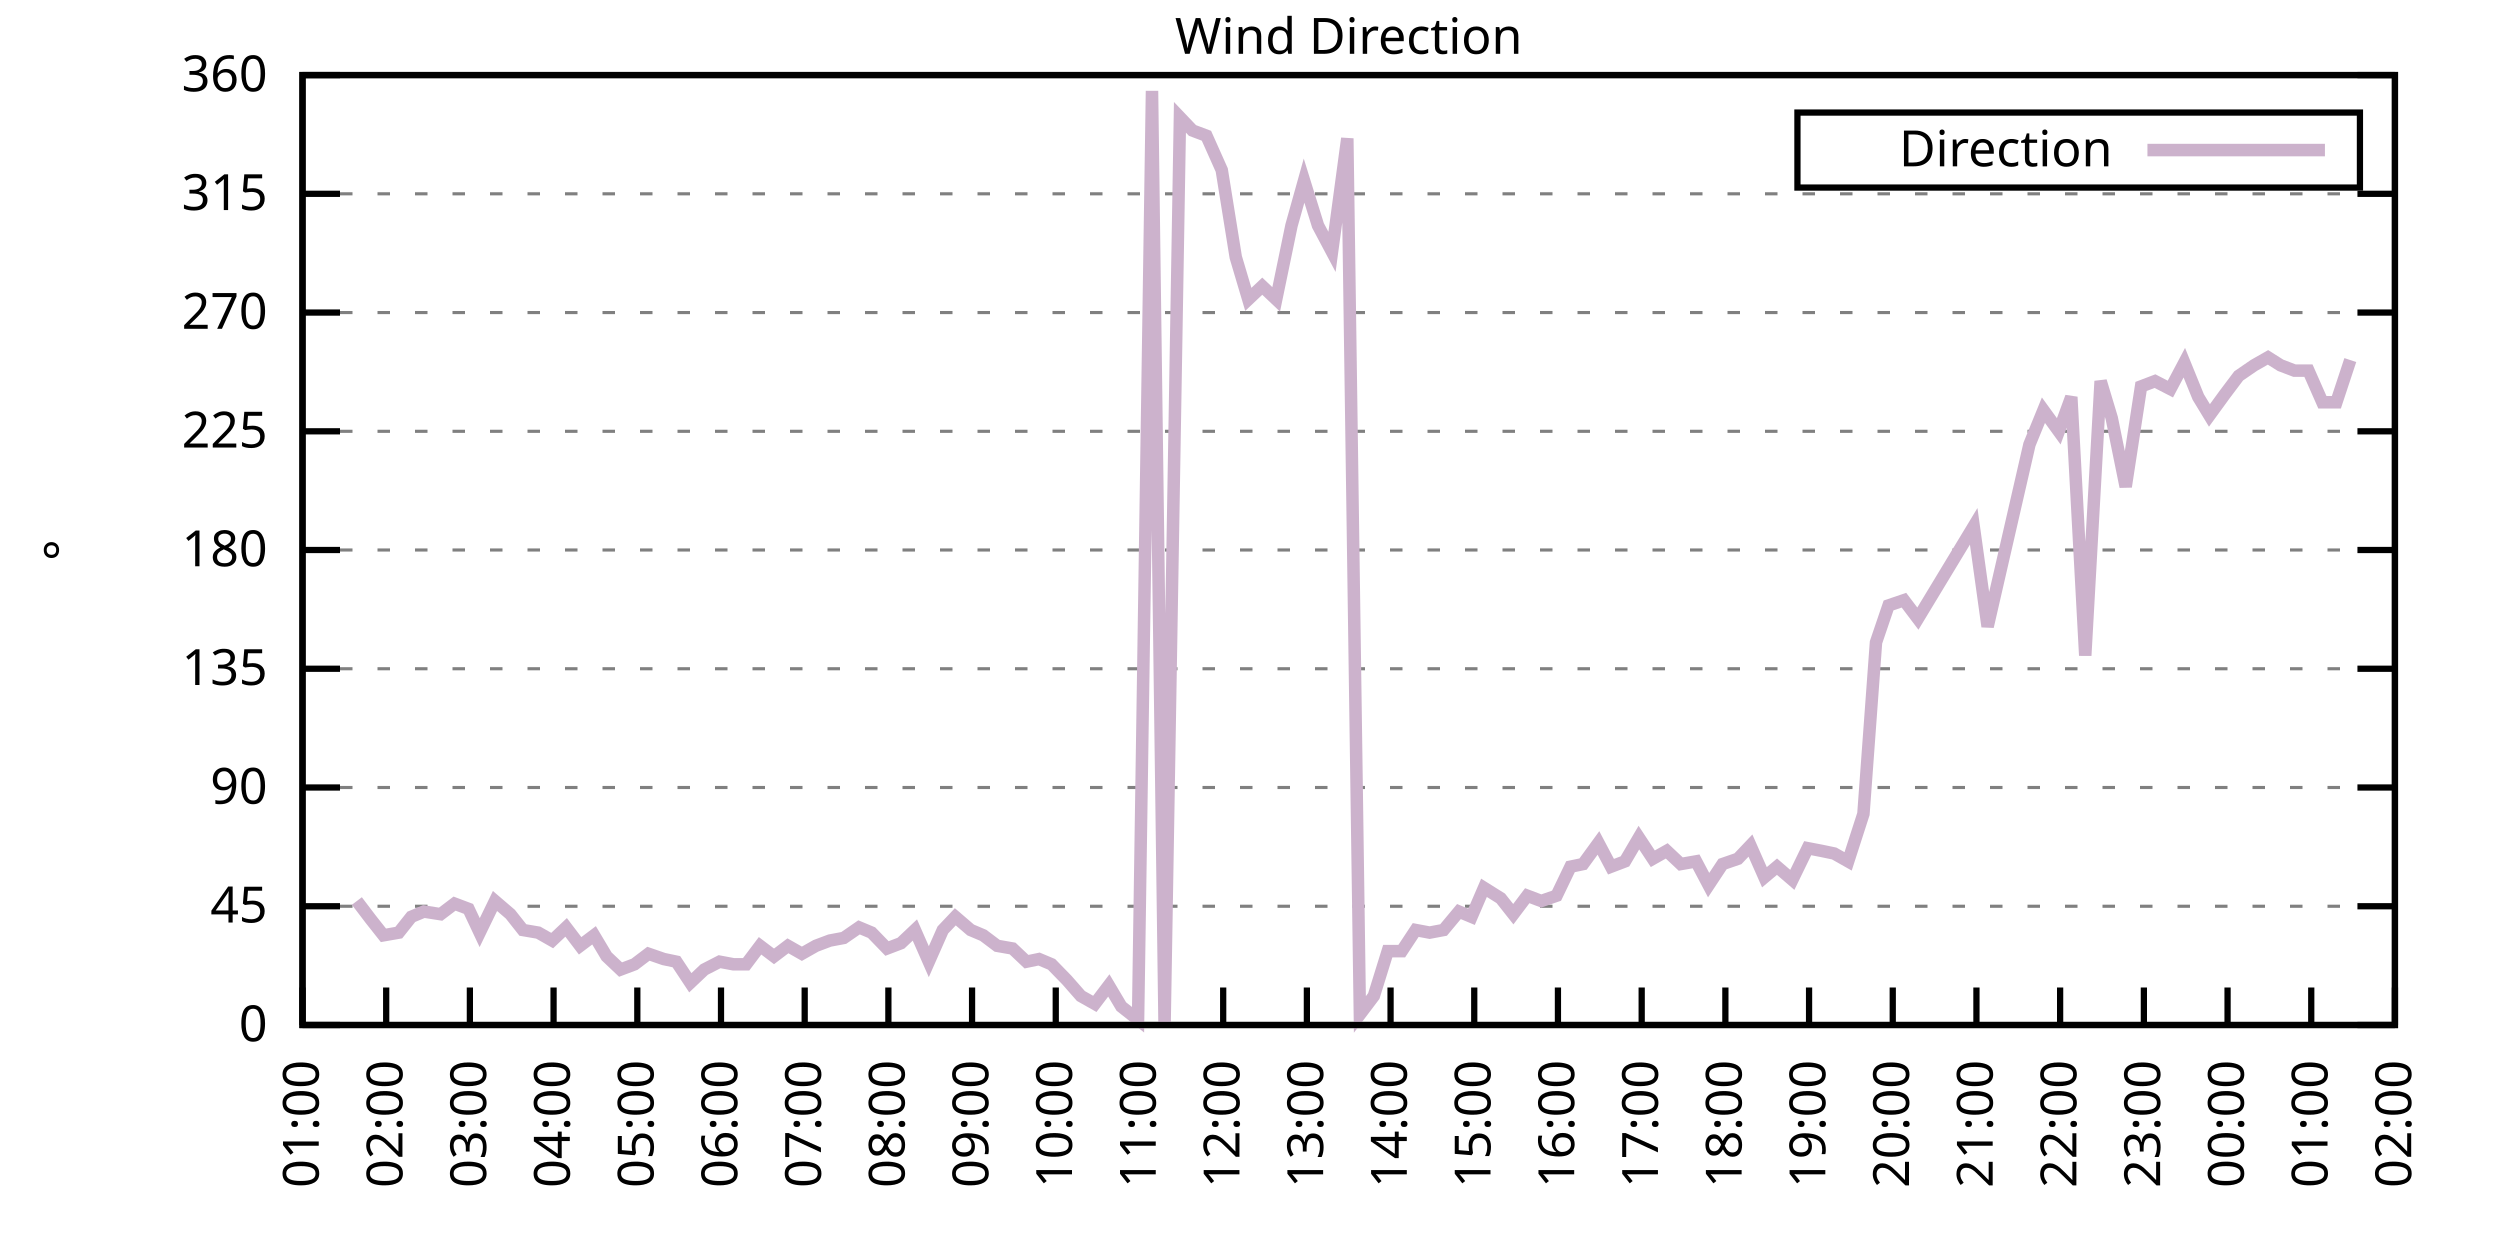
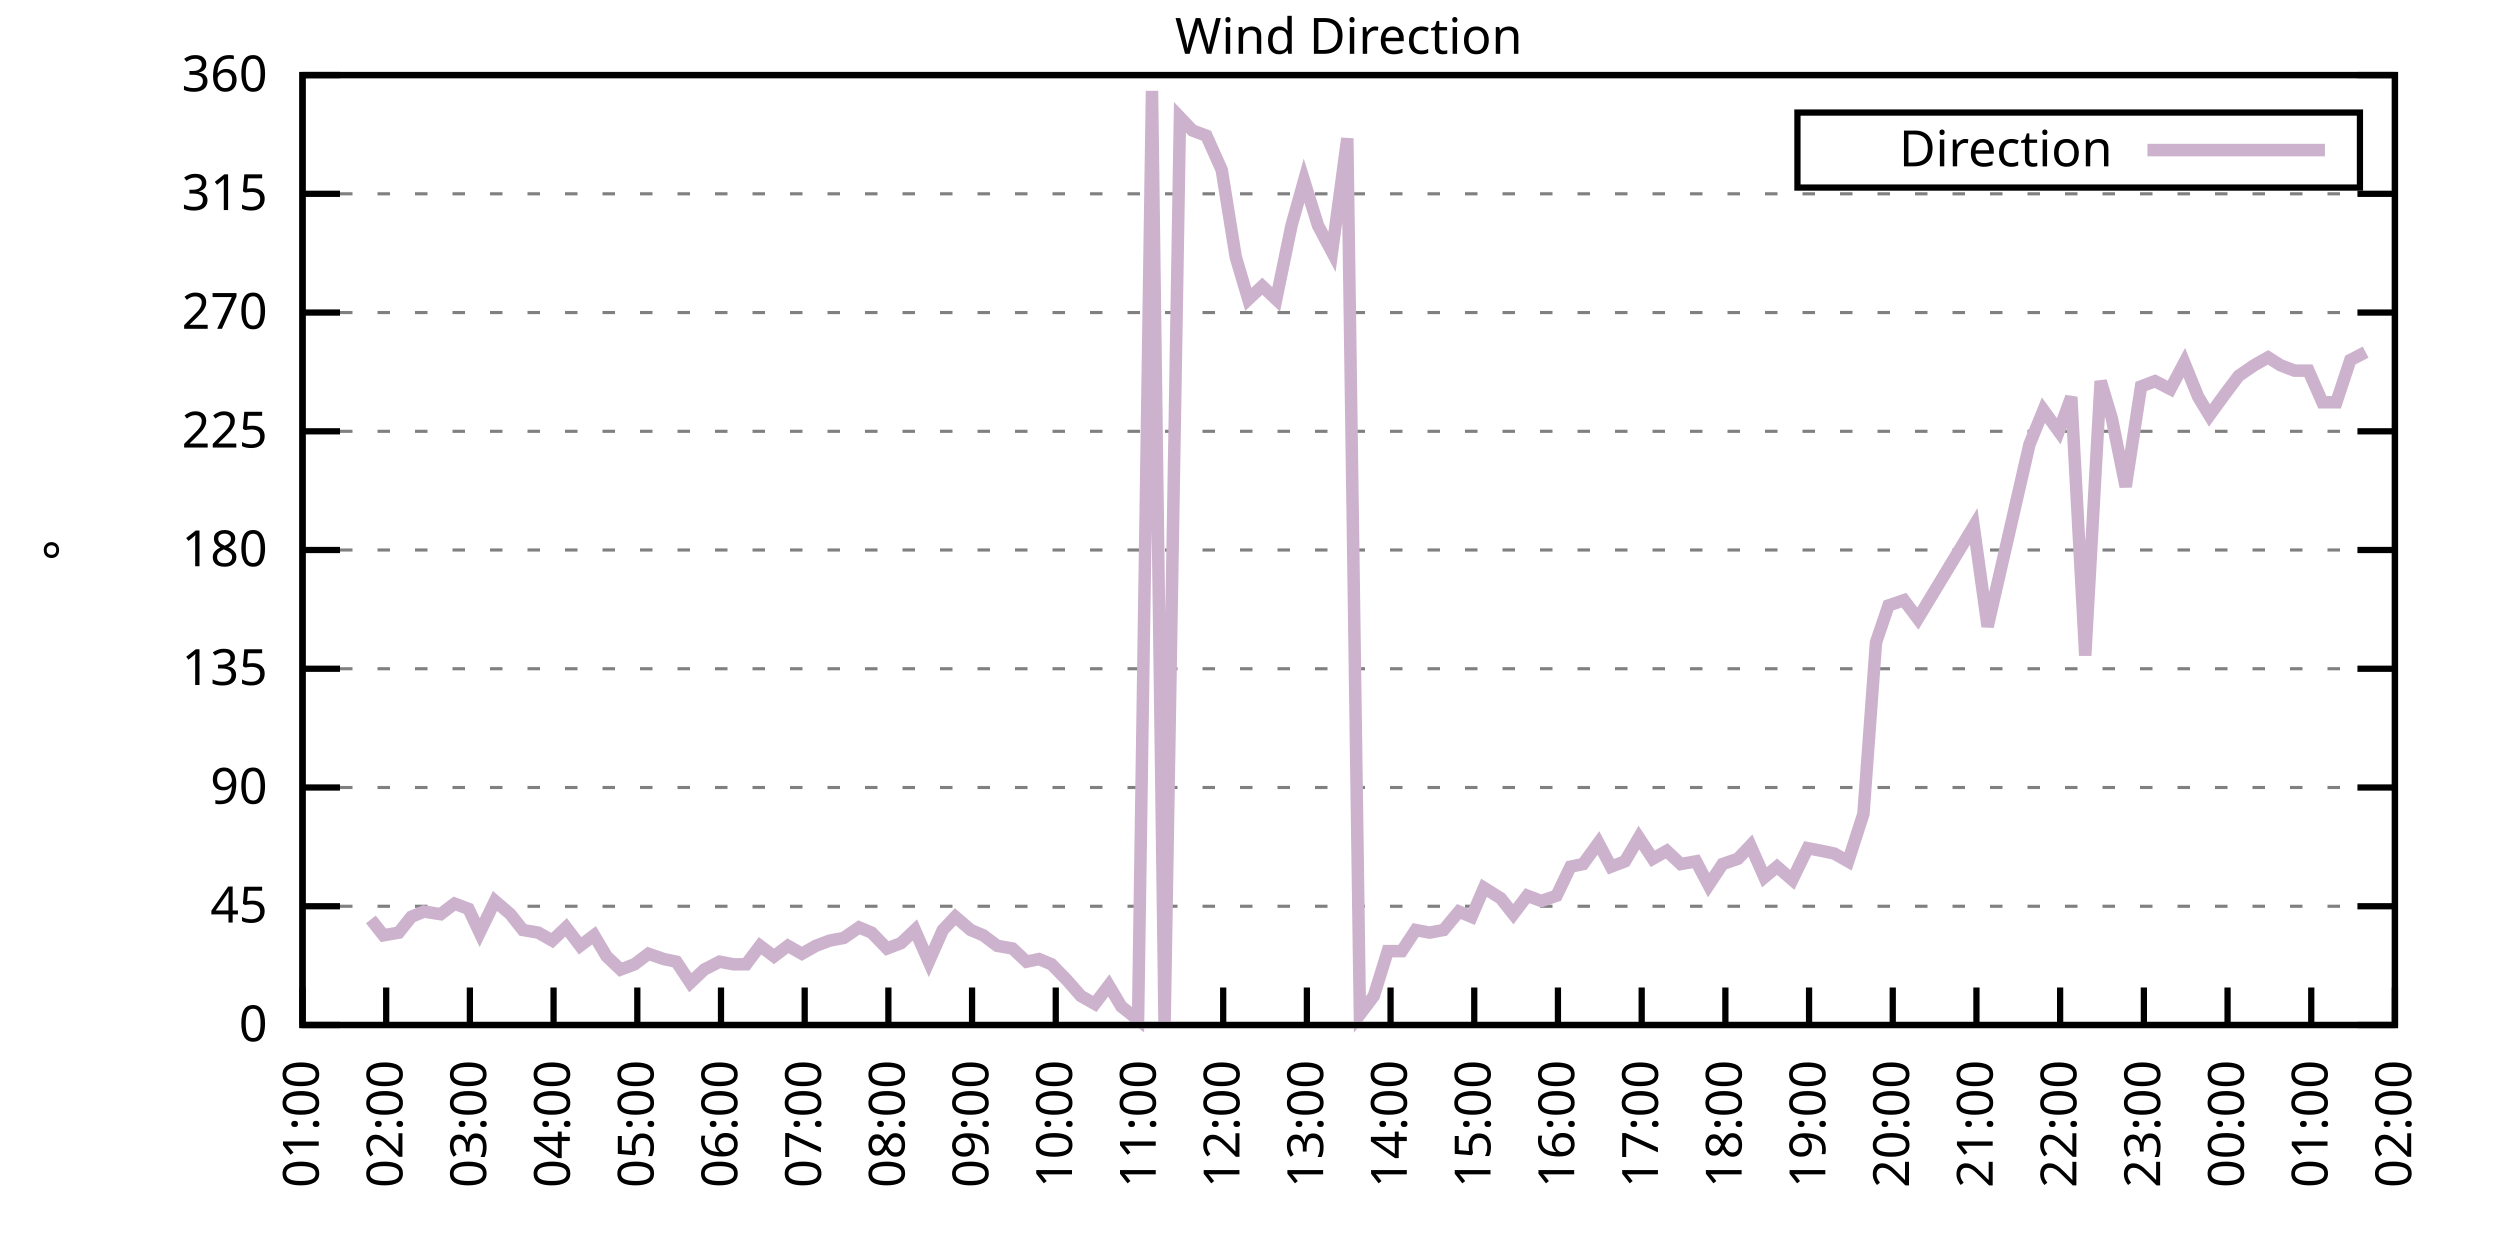
<svg xmlns="http://www.w3.org/2000/svg" xmlns:xlink="http://www.w3.org/1999/xlink" width="400" height="200" viewBox="0 0 400 200">
  <g id="gnuplot_canvas">
    <rect x="0" y="0" width="400" height="200" fill="none" />
    <defs>
      <circle id="gpDot" r="0.5" stroke-width="0.5" stroke="currentColor" />
      <path id="gpPt0" stroke-width="0.333" stroke="currentColor" d="M-1,0 h2 M0,-1 v2" />
      <path id="gpPt1" stroke-width="0.333" stroke="currentColor" d="M-1,-1 L1,1 M1,-1 L-1,1" />
      <path id="gpPt2" stroke-width="0.333" stroke="currentColor" d="M-1,0 L1,0 M0,-1 L0,1 M-1,-1 L1,1 M-1,1 L1,-1" />
      <rect id="gpPt3" stroke-width="0.333" stroke="currentColor" x="-1" y="-1" width="2" height="2" />
      <rect id="gpPt4" stroke-width="0.333" stroke="currentColor" fill="currentColor" x="-1" y="-1" width="2" height="2" />
      <circle id="gpPt5" stroke-width="0.333" stroke="currentColor" cx="0" cy="0" r="1" />
      <use xlink:href="#gpPt5" id="gpPt6" fill="currentColor" stroke="none" />
      <path id="gpPt7" stroke-width="0.333" stroke="currentColor" d="M0,-1.33 L-1.33,0.67 L1.33,0.67 z" />
      <use xlink:href="#gpPt7" id="gpPt8" fill="currentColor" stroke="none" />
      <use xlink:href="#gpPt7" id="gpPt9" stroke="currentColor" transform="rotate(180)" />
      <use xlink:href="#gpPt9" id="gpPt10" fill="currentColor" stroke="none" />
      <use xlink:href="#gpPt3" id="gpPt11" stroke="currentColor" transform="rotate(45)" />
      <use xlink:href="#gpPt11" id="gpPt12" fill="currentColor" stroke="none" />
      <path id="gpPt13" stroke-width="0.333" stroke="currentColor" d="M0,1.330 L1.265,0.411 L0.782,-1.067 L-0.782,-1.076 L-1.265,0.411 z" />
      <use xlink:href="#gpPt13" id="gpPt14" fill="currentColor" stroke="none" />
      <filter id="textbox" filterUnits="objectBoundingBox" x="0" y="0" height="1" width="1">
        <feFlood flood-color="white" flood-opacity="1" result="bgnd" />
        <feComposite in="SourceGraphic" in2="bgnd" operator="atop" />
      </filter>
      <filter id="greybox" filterUnits="objectBoundingBox" x="0" y="0" height="1" width="1">
        <feFlood flood-color="lightgrey" flood-opacity="1" result="grey" />
        <feComposite in="SourceGraphic" in2="grey" operator="atop" />
      </filter>
    </defs>
    <g fill="none" color="white" stroke="currentColor" stroke-width="1.00" stroke-linecap="butt" stroke-linejoin="miter">
</g>
    <g fill="none" color="black" stroke="currentColor" stroke-width="1.00" stroke-linecap="butt" stroke-linejoin="miter">
      <g stroke="none" shape-rendering="crispEdges">
        <polygon fill="rgb(255, 255, 255)" points="48.40,164.00 383.18,164.00 383.18,12.02 48.40,12.02 " />
      </g>
    </g>
    <g fill="none" color="black" stroke="currentColor" stroke-width="1.00" stroke-linecap="butt" stroke-linejoin="miter">
</g>
    <g fill="none" color="black" stroke="black" stroke-width="0.50" stroke-linecap="butt" stroke-linejoin="miter">
</g>
    <g fill="none" color="gray" stroke="currentColor" stroke-width="0.50" stroke-linecap="butt" stroke-linejoin="miter">
      <path stroke="gray" stroke-dasharray="2,4" class="gridline" d="M48.40,164.00 L383.19,164.00  " />
    </g>
    <g fill="none" color="gray" stroke="gray" stroke-width="1.00" stroke-linecap="butt" stroke-linejoin="miter">
</g>
    <g fill="none" color="black" stroke="currentColor" stroke-width="1.00" stroke-linecap="butt" stroke-linejoin="miter">
      <path stroke="black" d="M48.40,164.00 L54.40,164.00 M383.19,164.00 L377.19,164.00  " />
      <g transform="translate(42.80,166.60)" stroke="none" fill="black" font-family="Sans" font-size="8.00" text-anchor="end">
        <text>
          <tspan font-family="Sans"> 0</tspan>
        </text>
      </g>
    </g>
    <g fill="none" color="black" stroke="currentColor" stroke-width="1.00" stroke-linecap="butt" stroke-linejoin="miter">
</g>
    <g fill="none" color="black" stroke="black" stroke-width="0.50" stroke-linecap="butt" stroke-linejoin="miter">
</g>
    <g fill="none" color="gray" stroke="currentColor" stroke-width="0.50" stroke-linecap="butt" stroke-linejoin="miter">
      <path stroke="gray" stroke-dasharray="2,4" class="gridline" d="M48.40,145.00 L383.19,145.00  " />
    </g>
    <g fill="none" color="gray" stroke="gray" stroke-width="1.00" stroke-linecap="butt" stroke-linejoin="miter">
</g>
    <g fill="none" color="black" stroke="currentColor" stroke-width="1.00" stroke-linecap="butt" stroke-linejoin="miter">
      <path stroke="black" d="M48.40,145.00 L54.40,145.00 M383.19,145.00 L377.19,145.00  " />
      <g transform="translate(42.80,147.60)" stroke="none" fill="black" font-family="Sans" font-size="8.00" text-anchor="end">
        <text>
          <tspan font-family="Sans"> 45</tspan>
        </text>
      </g>
    </g>
    <g fill="none" color="black" stroke="currentColor" stroke-width="1.00" stroke-linecap="butt" stroke-linejoin="miter">
</g>
    <g fill="none" color="black" stroke="black" stroke-width="0.50" stroke-linecap="butt" stroke-linejoin="miter">
</g>
    <g fill="none" color="gray" stroke="currentColor" stroke-width="0.50" stroke-linecap="butt" stroke-linejoin="miter">
      <path stroke="gray" stroke-dasharray="2,4" class="gridline" d="M48.40,126.00 L383.19,126.00  " />
    </g>
    <g fill="none" color="gray" stroke="gray" stroke-width="1.00" stroke-linecap="butt" stroke-linejoin="miter">
</g>
    <g fill="none" color="black" stroke="currentColor" stroke-width="1.00" stroke-linecap="butt" stroke-linejoin="miter">
      <path stroke="black" d="M48.40,126.00 L54.40,126.00 M383.19,126.00 L377.19,126.00  " />
      <g transform="translate(42.80,128.60)" stroke="none" fill="black" font-family="Sans" font-size="8.00" text-anchor="end">
        <text>
          <tspan font-family="Sans"> 90</tspan>
        </text>
      </g>
    </g>
    <g fill="none" color="black" stroke="currentColor" stroke-width="1.00" stroke-linecap="butt" stroke-linejoin="miter">
</g>
    <g fill="none" color="black" stroke="black" stroke-width="0.50" stroke-linecap="butt" stroke-linejoin="miter">
</g>
    <g fill="none" color="gray" stroke="currentColor" stroke-width="0.50" stroke-linecap="butt" stroke-linejoin="miter">
      <path stroke="gray" stroke-dasharray="2,4" class="gridline" d="M48.40,107.00 L383.19,107.00  " />
    </g>
    <g fill="none" color="gray" stroke="gray" stroke-width="1.00" stroke-linecap="butt" stroke-linejoin="miter">
</g>
    <g fill="none" color="black" stroke="currentColor" stroke-width="1.00" stroke-linecap="butt" stroke-linejoin="miter">
      <path stroke="black" d="M48.40,107.00 L54.40,107.00 M383.19,107.00 L377.19,107.00  " />
      <g transform="translate(42.80,109.60)" stroke="none" fill="black" font-family="Sans" font-size="8.00" text-anchor="end">
        <text>
          <tspan font-family="Sans"> 135</tspan>
        </text>
      </g>
    </g>
    <g fill="none" color="black" stroke="currentColor" stroke-width="1.00" stroke-linecap="butt" stroke-linejoin="miter">
</g>
    <g fill="none" color="black" stroke="black" stroke-width="0.50" stroke-linecap="butt" stroke-linejoin="miter">
</g>
    <g fill="none" color="gray" stroke="currentColor" stroke-width="0.50" stroke-linecap="butt" stroke-linejoin="miter">
      <path stroke="gray" stroke-dasharray="2,4" class="gridline" d="M48.40,88.00 L383.19,88.00  " />
    </g>
    <g fill="none" color="gray" stroke="gray" stroke-width="1.00" stroke-linecap="butt" stroke-linejoin="miter">
</g>
    <g fill="none" color="black" stroke="currentColor" stroke-width="1.00" stroke-linecap="butt" stroke-linejoin="miter">
      <path stroke="black" d="M48.40,88.00 L54.40,88.00 M383.19,88.00 L377.19,88.00  " />
      <g transform="translate(42.80,90.60)" stroke="none" fill="black" font-family="Sans" font-size="8.00" text-anchor="end">
        <text>
          <tspan font-family="Sans"> 180</tspan>
        </text>
      </g>
    </g>
    <g fill="none" color="black" stroke="currentColor" stroke-width="1.00" stroke-linecap="butt" stroke-linejoin="miter">
</g>
    <g fill="none" color="black" stroke="black" stroke-width="0.50" stroke-linecap="butt" stroke-linejoin="miter">
</g>
    <g fill="none" color="gray" stroke="currentColor" stroke-width="0.50" stroke-linecap="butt" stroke-linejoin="miter">
      <path stroke="gray" stroke-dasharray="2,4" class="gridline" d="M48.40,69.01 L383.19,69.01  " />
    </g>
    <g fill="none" color="gray" stroke="gray" stroke-width="1.00" stroke-linecap="butt" stroke-linejoin="miter">
</g>
    <g fill="none" color="black" stroke="currentColor" stroke-width="1.00" stroke-linecap="butt" stroke-linejoin="miter">
      <path stroke="black" d="M48.40,69.01 L54.40,69.01 M383.19,69.01 L377.19,69.01  " />
      <g transform="translate(42.80,71.61)" stroke="none" fill="black" font-family="Sans" font-size="8.00" text-anchor="end">
        <text>
          <tspan font-family="Sans"> 225</tspan>
        </text>
      </g>
    </g>
    <g fill="none" color="black" stroke="currentColor" stroke-width="1.00" stroke-linecap="butt" stroke-linejoin="miter">
</g>
    <g fill="none" color="black" stroke="black" stroke-width="0.50" stroke-linecap="butt" stroke-linejoin="miter">
</g>
    <g fill="none" color="gray" stroke="currentColor" stroke-width="0.50" stroke-linecap="butt" stroke-linejoin="miter">
      <path stroke="gray" stroke-dasharray="2,4" class="gridline" d="M48.40,50.01 L383.19,50.01  " />
    </g>
    <g fill="none" color="gray" stroke="gray" stroke-width="1.00" stroke-linecap="butt" stroke-linejoin="miter">
</g>
    <g fill="none" color="black" stroke="currentColor" stroke-width="1.00" stroke-linecap="butt" stroke-linejoin="miter">
      <path stroke="black" d="M48.40,50.01 L54.40,50.01 M383.19,50.01 L377.19,50.01  " />
      <g transform="translate(42.80,52.61)" stroke="none" fill="black" font-family="Sans" font-size="8.00" text-anchor="end">
        <text>
          <tspan font-family="Sans"> 270</tspan>
        </text>
      </g>
    </g>
    <g fill="none" color="black" stroke="currentColor" stroke-width="1.00" stroke-linecap="butt" stroke-linejoin="miter">
</g>
    <g fill="none" color="black" stroke="black" stroke-width="0.50" stroke-linecap="butt" stroke-linejoin="miter">
</g>
    <g fill="none" color="gray" stroke="currentColor" stroke-width="0.50" stroke-linecap="butt" stroke-linejoin="miter">
      <path stroke="gray" stroke-dasharray="2,4" class="gridline" d="M48.40,31.01 L383.19,31.01  " />
    </g>
    <g fill="none" color="gray" stroke="gray" stroke-width="1.00" stroke-linecap="butt" stroke-linejoin="miter">
</g>
    <g fill="none" color="black" stroke="currentColor" stroke-width="1.00" stroke-linecap="butt" stroke-linejoin="miter">
      <path stroke="black" d="M48.40,31.01 L54.40,31.01 M383.19,31.01 L377.19,31.01  " />
      <g transform="translate(42.80,33.61)" stroke="none" fill="black" font-family="Sans" font-size="8.00" text-anchor="end">
        <text>
          <tspan font-family="Sans"> 315</tspan>
        </text>
      </g>
    </g>
    <g fill="none" color="black" stroke="currentColor" stroke-width="1.00" stroke-linecap="butt" stroke-linejoin="miter">
</g>
    <g fill="none" color="black" stroke="black" stroke-width="0.50" stroke-linecap="butt" stroke-linejoin="miter">
</g>
    <g fill="none" color="gray" stroke="currentColor" stroke-width="0.50" stroke-linecap="butt" stroke-linejoin="miter">
      <path stroke="gray" stroke-dasharray="2,4" class="gridline" d="M48.40,12.01 L383.19,12.01  " />
    </g>
    <g fill="none" color="gray" stroke="gray" stroke-width="1.00" stroke-linecap="butt" stroke-linejoin="miter">
</g>
    <g fill="none" color="black" stroke="currentColor" stroke-width="1.00" stroke-linecap="butt" stroke-linejoin="miter">
      <path stroke="black" d="M48.40,12.01 L54.40,12.01 M383.19,12.01 L377.19,12.01  " />
      <g transform="translate(42.80,14.61)" stroke="none" fill="black" font-family="Sans" font-size="8.00" text-anchor="end">
        <text>
          <tspan font-family="Sans"> 360</tspan>
        </text>
      </g>
    </g>
    <g fill="none" color="black" stroke="currentColor" stroke-width="1.00" stroke-linecap="butt" stroke-linejoin="miter">
      <path stroke="black" d="M48.40,164.00 L48.40,158.00  " />
      <g transform="translate(51.00,169.60) rotate(270.00)" stroke="none" fill="black" font-family="Sans" font-size="8.00" text-anchor="end">
        <text>
          <tspan font-family="Sans">01:00</tspan>
        </text>
      </g>
    </g>
    <g fill="none" color="black" stroke="currentColor" stroke-width="1.00" stroke-linecap="butt" stroke-linejoin="miter">
      <path stroke="black" d="M61.79,164.00 L61.79,158.00  " />
      <g transform="translate(64.39,169.60) rotate(270.00)" stroke="none" fill="black" font-family="Sans" font-size="8.00" text-anchor="end">
        <text>
          <tspan font-family="Sans">02:00</tspan>
        </text>
      </g>
    </g>
    <g fill="none" color="black" stroke="currentColor" stroke-width="1.00" stroke-linecap="butt" stroke-linejoin="miter">
      <path stroke="black" d="M75.18,164.00 L75.18,158.00  " />
      <g transform="translate(77.78,169.60) rotate(270.00)" stroke="none" fill="black" font-family="Sans" font-size="8.00" text-anchor="end">
        <text>
          <tspan font-family="Sans">03:00</tspan>
        </text>
      </g>
    </g>
    <g fill="none" color="black" stroke="currentColor" stroke-width="1.00" stroke-linecap="butt" stroke-linejoin="miter">
      <path stroke="black" d="M88.57,164.00 L88.57,158.00  " />
      <g transform="translate(91.17,169.60) rotate(270.00)" stroke="none" fill="black" font-family="Sans" font-size="8.00" text-anchor="end">
        <text>
          <tspan font-family="Sans">04:00</tspan>
        </text>
      </g>
    </g>
    <g fill="none" color="black" stroke="currentColor" stroke-width="1.00" stroke-linecap="butt" stroke-linejoin="miter">
      <path stroke="black" d="M101.97,164.00 L101.97,158.00  " />
      <g transform="translate(104.57,169.60) rotate(270.00)" stroke="none" fill="black" font-family="Sans" font-size="8.00" text-anchor="end">
        <text>
          <tspan font-family="Sans">05:00</tspan>
        </text>
      </g>
    </g>
    <g fill="none" color="black" stroke="currentColor" stroke-width="1.00" stroke-linecap="butt" stroke-linejoin="miter">
      <path stroke="black" d="M115.36,164.00 L115.36,158.00  " />
      <g transform="translate(117.96,169.60) rotate(270.00)" stroke="none" fill="black" font-family="Sans" font-size="8.00" text-anchor="end">
        <text>
          <tspan font-family="Sans">06:00</tspan>
        </text>
      </g>
    </g>
    <g fill="none" color="black" stroke="currentColor" stroke-width="1.00" stroke-linecap="butt" stroke-linejoin="miter">
      <path stroke="black" d="M128.75,164.00 L128.75,158.00  " />
      <g transform="translate(131.35,169.60) rotate(270.00)" stroke="none" fill="black" font-family="Sans" font-size="8.00" text-anchor="end">
        <text>
          <tspan font-family="Sans">07:00</tspan>
        </text>
      </g>
    </g>
    <g fill="none" color="black" stroke="currentColor" stroke-width="1.00" stroke-linecap="butt" stroke-linejoin="miter">
      <path stroke="black" d="M142.14,164.00 L142.14,158.00  " />
      <g transform="translate(144.74,169.60) rotate(270.00)" stroke="none" fill="black" font-family="Sans" font-size="8.00" text-anchor="end">
        <text>
          <tspan font-family="Sans">08:00</tspan>
        </text>
      </g>
    </g>
    <g fill="none" color="black" stroke="currentColor" stroke-width="1.00" stroke-linecap="butt" stroke-linejoin="miter">
      <path stroke="black" d="M155.53,164.00 L155.53,158.00  " />
      <g transform="translate(158.13,169.60) rotate(270.00)" stroke="none" fill="black" font-family="Sans" font-size="8.00" text-anchor="end">
        <text>
          <tspan font-family="Sans">09:00</tspan>
        </text>
      </g>
    </g>
    <g fill="none" color="black" stroke="currentColor" stroke-width="1.00" stroke-linecap="butt" stroke-linejoin="miter">
      <path stroke="black" d="M168.92,164.00 L168.92,158.00  " />
      <g transform="translate(171.52,169.60) rotate(270.00)" stroke="none" fill="black" font-family="Sans" font-size="8.00" text-anchor="end">
        <text>
          <tspan font-family="Sans">10:00</tspan>
        </text>
      </g>
    </g>
    <g fill="none" color="black" stroke="currentColor" stroke-width="1.00" stroke-linecap="butt" stroke-linejoin="miter">
      <path stroke="black" d="M182.32,164.00 L182.32,158.00  " />
      <g transform="translate(184.92,169.60) rotate(270.00)" stroke="none" fill="black" font-family="Sans" font-size="8.00" text-anchor="end">
        <text>
          <tspan font-family="Sans">11:00</tspan>
        </text>
      </g>
    </g>
    <g fill="none" color="black" stroke="currentColor" stroke-width="1.00" stroke-linecap="butt" stroke-linejoin="miter">
      <path stroke="black" d="M195.71,164.00 L195.71,158.00  " />
      <g transform="translate(198.31,169.60) rotate(270.00)" stroke="none" fill="black" font-family="Sans" font-size="8.00" text-anchor="end">
        <text>
          <tspan font-family="Sans">12:00</tspan>
        </text>
      </g>
    </g>
    <g fill="none" color="black" stroke="currentColor" stroke-width="1.00" stroke-linecap="butt" stroke-linejoin="miter">
      <path stroke="black" d="M209.10,164.00 L209.10,158.00  " />
      <g transform="translate(211.70,169.60) rotate(270.00)" stroke="none" fill="black" font-family="Sans" font-size="8.00" text-anchor="end">
        <text>
          <tspan font-family="Sans">13:00</tspan>
        </text>
      </g>
    </g>
    <g fill="none" color="black" stroke="currentColor" stroke-width="1.00" stroke-linecap="butt" stroke-linejoin="miter">
      <path stroke="black" d="M222.49,164.00 L222.49,158.00  " />
      <g transform="translate(225.09,169.60) rotate(270.00)" stroke="none" fill="black" font-family="Sans" font-size="8.00" text-anchor="end">
        <text>
          <tspan font-family="Sans">14:00</tspan>
        </text>
      </g>
    </g>
    <g fill="none" color="black" stroke="currentColor" stroke-width="1.00" stroke-linecap="butt" stroke-linejoin="miter">
      <path stroke="black" d="M235.88,164.00 L235.88,158.00  " />
      <g transform="translate(238.48,169.60) rotate(270.00)" stroke="none" fill="black" font-family="Sans" font-size="8.00" text-anchor="end">
        <text>
          <tspan font-family="Sans">15:00</tspan>
        </text>
      </g>
    </g>
    <g fill="none" color="black" stroke="currentColor" stroke-width="1.00" stroke-linecap="butt" stroke-linejoin="miter">
      <path stroke="black" d="M249.27,164.00 L249.27,158.00  " />
      <g transform="translate(251.87,169.60) rotate(270.00)" stroke="none" fill="black" font-family="Sans" font-size="8.00" text-anchor="end">
        <text>
          <tspan font-family="Sans">16:00</tspan>
        </text>
      </g>
    </g>
    <g fill="none" color="black" stroke="currentColor" stroke-width="1.00" stroke-linecap="butt" stroke-linejoin="miter">
      <path stroke="black" d="M262.67,164.00 L262.67,158.00  " />
      <g transform="translate(265.27,169.60) rotate(270.00)" stroke="none" fill="black" font-family="Sans" font-size="8.00" text-anchor="end">
        <text>
          <tspan font-family="Sans">17:00</tspan>
        </text>
      </g>
    </g>
    <g fill="none" color="black" stroke="currentColor" stroke-width="1.00" stroke-linecap="butt" stroke-linejoin="miter">
      <path stroke="black" d="M276.06,164.00 L276.06,158.00  " />
      <g transform="translate(278.66,169.60) rotate(270.00)" stroke="none" fill="black" font-family="Sans" font-size="8.00" text-anchor="end">
        <text>
          <tspan font-family="Sans">18:00</tspan>
        </text>
      </g>
    </g>
    <g fill="none" color="black" stroke="currentColor" stroke-width="1.00" stroke-linecap="butt" stroke-linejoin="miter">
      <path stroke="black" d="M289.45,164.00 L289.45,158.00  " />
      <g transform="translate(292.05,169.60) rotate(270.00)" stroke="none" fill="black" font-family="Sans" font-size="8.00" text-anchor="end">
        <text>
          <tspan font-family="Sans">19:00</tspan>
        </text>
      </g>
    </g>
    <g fill="none" color="black" stroke="currentColor" stroke-width="1.00" stroke-linecap="butt" stroke-linejoin="miter">
      <path stroke="black" d="M302.84,164.00 L302.84,158.00  " />
      <g transform="translate(305.44,169.60) rotate(270.00)" stroke="none" fill="black" font-family="Sans" font-size="8.00" text-anchor="end">
        <text>
          <tspan font-family="Sans">20:00</tspan>
        </text>
      </g>
    </g>
    <g fill="none" color="black" stroke="currentColor" stroke-width="1.00" stroke-linecap="butt" stroke-linejoin="miter">
      <path stroke="black" d="M316.23,164.00 L316.23,158.00  " />
      <g transform="translate(318.83,169.60) rotate(270.00)" stroke="none" fill="black" font-family="Sans" font-size="8.00" text-anchor="end">
        <text>
          <tspan font-family="Sans">21:00</tspan>
        </text>
      </g>
    </g>
    <g fill="none" color="black" stroke="currentColor" stroke-width="1.00" stroke-linecap="butt" stroke-linejoin="miter">
      <path stroke="black" d="M329.62,164.00 L329.62,158.00  " />
      <g transform="translate(332.22,169.60) rotate(270.00)" stroke="none" fill="black" font-family="Sans" font-size="8.00" text-anchor="end">
        <text>
          <tspan font-family="Sans">22:00</tspan>
        </text>
      </g>
    </g>
    <g fill="none" color="black" stroke="currentColor" stroke-width="1.00" stroke-linecap="butt" stroke-linejoin="miter">
      <path stroke="black" d="M343.02,164.00 L343.02,158.00  " />
      <g transform="translate(345.62,169.60) rotate(270.00)" stroke="none" fill="black" font-family="Sans" font-size="8.00" text-anchor="end">
        <text>
          <tspan font-family="Sans">23:00</tspan>
        </text>
      </g>
    </g>
    <g fill="none" color="black" stroke="currentColor" stroke-width="1.00" stroke-linecap="butt" stroke-linejoin="miter">
      <path stroke="black" d="M356.41,164.00 L356.41,158.00  " />
      <g transform="translate(359.01,169.60) rotate(270.00)" stroke="none" fill="black" font-family="Sans" font-size="8.00" text-anchor="end">
        <text>
          <tspan font-family="Sans">00:00</tspan>
        </text>
      </g>
    </g>
    <g fill="none" color="black" stroke="currentColor" stroke-width="1.00" stroke-linecap="butt" stroke-linejoin="miter">
      <path stroke="black" d="M369.80,164.00 L369.80,158.00  " />
      <g transform="translate(372.40,169.60) rotate(270.00)" stroke="none" fill="black" font-family="Sans" font-size="8.00" text-anchor="end">
        <text>
          <tspan font-family="Sans">01:00</tspan>
        </text>
      </g>
    </g>
    <g fill="none" color="black" stroke="currentColor" stroke-width="1.00" stroke-linecap="butt" stroke-linejoin="miter">
      <path stroke="black" d="M383.19,164.00 L383.19,158.00  " />
      <g transform="translate(385.79,169.60) rotate(270.00)" stroke="none" fill="black" font-family="Sans" font-size="8.00" text-anchor="end">
        <text>
          <tspan font-family="Sans">02:00</tspan>
        </text>
      </g>
    </g>
    <g fill="none" color="black" stroke="currentColor" stroke-width="1.00" stroke-linecap="butt" stroke-linejoin="miter">
</g>
    <g fill="none" color="black" stroke="currentColor" stroke-width="1.00" stroke-linecap="butt" stroke-linejoin="miter">
      <path stroke="black" d="M48.40,12.01 L48.40,164.00 L383.19,164.00 L383.19,12.01 L48.40,12.01 Z  " />
    </g>
    <g fill="none" color="black" stroke="currentColor" stroke-width="1.00" stroke-linecap="butt" stroke-linejoin="miter">
</g>
    <g fill="none" color="black" stroke="currentColor" stroke-width="1.00" stroke-linecap="butt" stroke-linejoin="miter">
      <path stroke="black" d="M287.59,30.01 L287.59,18.01 L377.59,18.01 L377.59,30.01 L287.59,30.01 Z  " />
    </g>
    <g id="Wind_direction_plot_1">
      <g fill="none" color="white" stroke="black" stroke-width="2.00" stroke-linecap="butt" stroke-linejoin="miter">
</g>
      <g fill="none" color="black" stroke="currentColor" stroke-width="2.00" stroke-linecap="butt" stroke-linejoin="miter">
        <g transform="translate(337.99,26.61)" stroke="none" fill="black" font-family="Sans" font-size="8.00" text-anchor="end">
          <text>
            <tspan font-family="Sans">Direction</tspan>
          </text>
        </g>
      </g>
      <g fill="none" color="black" stroke="currentColor" stroke-width="2.00" stroke-linecap="butt" stroke-linejoin="miter">
-         <path stroke="rgb(204, 178, 204)" d="M343.59,24.01 L371.99,24.01 M57.10,144.16 L59.34,147.11 L61.35,149.65 L63.80,149.22 L65.81,146.69 L67.82,145.85   L70.50,146.27 L72.73,144.58 L74.96,145.42 L76.75,149.22 L79.20,144.16 L81.66,146.27 L83.66,148.80 L86.12,149.22   L88.35,150.49 L90.58,148.38 L92.82,151.33 L95.05,149.65 L97.06,153.02 L99.29,155.13 L101.52,154.29 L103.75,152.60   L106.21,153.45 L108.22,153.87 L110.45,157.24 L112.68,155.13 L115.13,153.87 L117.37,154.29 L119.38,154.29 L121.61,151.33   L123.84,153.02 L126.07,151.33 L128.30,152.60 L130.54,151.33 L132.77,150.49 L135.00,150.07 L137.45,148.38 L139.46,149.22   L141.92,151.76 L144.15,150.91 L146.38,148.80 L148.61,153.87 L150.85,148.80 L152.85,146.69 L155.31,148.80 L157.32,149.65   L159.55,151.33 L162.01,151.76 L164.24,153.87 L166.25,153.45 L168.25,154.29 L170.71,156.82 L172.94,159.36 L175.17,160.62   L177.41,157.67 L179.41,161.04 L182.09,163.16 L184.32,14.54 L186.33,164.00 L188.79,18.77 L190.80,20.88 L193.03,21.72   L195.48,27.21 L197.72,41.14 L199.73,47.90 L201.96,45.79 L204.19,47.90 L206.64,36.08 L208.65,28.90 L210.88,36.08   L213.12,40.30 L215.57,22.14 L217.58,162.31 L219.81,159.36 L222.04,152.18 L224.28,152.18 L226.51,148.80 L228.74,149.22   L230.97,148.80 L233.43,145.85 L235.44,146.69 L237.44,142.05 L240.12,143.73 L242.13,146.27 L244.36,143.31 L246.60,144.16   L249.05,143.31 L251.28,138.67 L253.29,138.25 L255.75,134.87 L257.76,138.67 L259.99,137.82 L262.22,134.02 L264.45,137.40   L266.68,136.14 L268.92,138.25 L271.37,137.82 L273.38,141.62 L275.61,138.25 L278.07,137.40 L280.07,135.29 L282.31,140.36   L284.32,138.67 L286.77,140.78 L289.23,135.71 L291.46,136.14 L293.47,136.56 L295.70,137.82 L298.15,130.22 L300.16,102.78   L302.17,96.87 L304.63,96.03 L306.86,98.98 L315.79,84.21 L318.02,100.25 L324.71,71.12 L326.95,65.63 L329.40,69.01   L331.41,63.52 L333.64,104.89 L336.10,60.98 L337.88,66.90 L340.11,77.87 L342.57,61.83 L344.80,60.98 L347.26,62.25   L349.49,58.03 L351.72,63.52 L353.51,66.47 L355.96,63.10 L358.19,60.14 L360.65,58.45 L362.88,57.18 L364.89,58.45   L367.12,59.30 L369.35,59.30 L371.58,64.36 L373.82,64.36 L376.05,57.61  " />
+         <path stroke="rgb(204, 178, 204)" d="M343.59,24.01 L371.99,24.01 M59.34,147.11 L61.35,149.65 L63.80,149.22 L65.81,146.69 L67.82,145.85 L70.50,146.27   L72.73,144.58 L74.96,145.42 L76.75,149.22 L79.20,144.16 L81.66,146.27 L83.66,148.80 L86.12,149.22 L88.35,150.49   L90.58,148.38 L92.82,151.33 L95.05,149.65 L97.06,153.02 L99.29,155.13 L101.52,154.29 L103.75,152.60 L106.21,153.45   L108.22,153.87 L110.45,157.24 L112.68,155.13 L115.13,153.87 L117.37,154.29 L119.38,154.29 L121.61,151.33 L123.84,153.02   L126.07,151.33 L128.30,152.60 L130.54,151.33 L132.77,150.49 L135.00,150.07 L137.45,148.38 L139.46,149.22 L141.92,151.76   L144.15,150.91 L146.38,148.80 L148.61,153.87 L150.85,148.80 L152.85,146.69 L155.31,148.80 L157.32,149.65 L159.55,151.33   L162.01,151.76 L164.24,153.87 L166.25,153.45 L168.25,154.29 L170.71,156.82 L172.94,159.36 L175.17,160.62 L177.41,157.67   L179.41,161.04 L182.09,163.16 L184.32,14.54 L186.33,164.00 L188.79,18.77 L190.80,20.88 L193.03,21.72 L195.48,27.21   L197.72,41.14 L199.73,47.90 L201.96,45.79 L204.19,47.90 L206.64,36.08 L208.65,28.90 L210.88,36.08 L213.12,40.30   L215.57,22.14 L217.58,162.31 L219.81,159.36 L222.04,152.18 L224.28,152.18 L226.51,148.80 L228.74,149.22 L230.97,148.80   L233.43,145.85 L235.44,146.69 L237.44,142.05 L240.12,143.73 L242.13,146.27 L244.36,143.31 L246.60,144.16 L249.05,143.31   L251.28,138.67 L253.29,138.25 L255.75,134.87 L257.76,138.67 L259.99,137.82 L262.22,134.02 L264.45,137.40 L266.68,136.14   L268.92,138.25 L271.37,137.82 L273.38,141.62 L275.61,138.25 L278.07,137.40 L280.07,135.29 L282.31,140.36 L284.32,138.67   L286.77,140.78 L289.23,135.71 L291.46,136.14 L293.47,136.56 L295.70,137.82 L298.15,130.22 L300.16,102.78 L302.17,96.87   L304.63,96.03 L306.86,98.98 L315.79,84.21 L318.02,100.25 L324.71,71.12 L326.95,65.63 L329.40,69.01 L331.41,63.52   L333.64,104.89 L336.10,60.98 L337.88,66.90 L340.11,77.87 L342.57,61.83 L344.80,60.98 L347.26,62.25 L349.49,58.03   L351.72,63.52 L353.51,66.47 L355.96,63.10 L358.19,60.14 L360.65,58.45 L362.88,57.18 L364.89,58.45 L367.12,59.30   L369.35,59.30 L371.58,64.36 L373.82,64.36 L376.05,57.61 L378.50,56.34  " />
      </g>
    </g>
    <g fill="none" color="black" stroke="currentColor" stroke-width="2.00" stroke-linecap="butt" stroke-linejoin="miter">
</g>
    <g fill="none" color="black" stroke="black" stroke-width="1.00" stroke-linecap="butt" stroke-linejoin="miter">
</g>
    <g fill="none" color="black" stroke="currentColor" stroke-width="1.00" stroke-linecap="butt" stroke-linejoin="miter">
      <path stroke="black" d="M48.40,12.01 L48.40,164.00 L383.19,164.00 L383.19,12.01 L48.40,12.01 Z  " />
      <g transform="translate(12.80,88.01) rotate(270.00)" stroke="none" fill="black" font-family="Sans" font-size="8.00" text-anchor="middle">
        <text>
          <tspan font-family="Sans">°</tspan>
        </text>
      </g>
    </g>
    <g fill="none" color="black" stroke="currentColor" stroke-width="1.00" stroke-linecap="butt" stroke-linejoin="miter">
</g>
    <g fill="none" color="black" stroke="currentColor" stroke-width="1.00" stroke-linecap="butt" stroke-linejoin="miter">
      <g transform="translate(215.79,8.61)" stroke="none" fill="black" font-family="Sans" font-size="8.00" text-anchor="middle">
        <text>
          <tspan font-family="Sans">Wind Direction</tspan>
        </text>
      </g>
    </g>
    <g fill="none" color="black" stroke="currentColor" stroke-width="1.00" stroke-linecap="butt" stroke-linejoin="miter">
</g>
  </g>
</svg>
